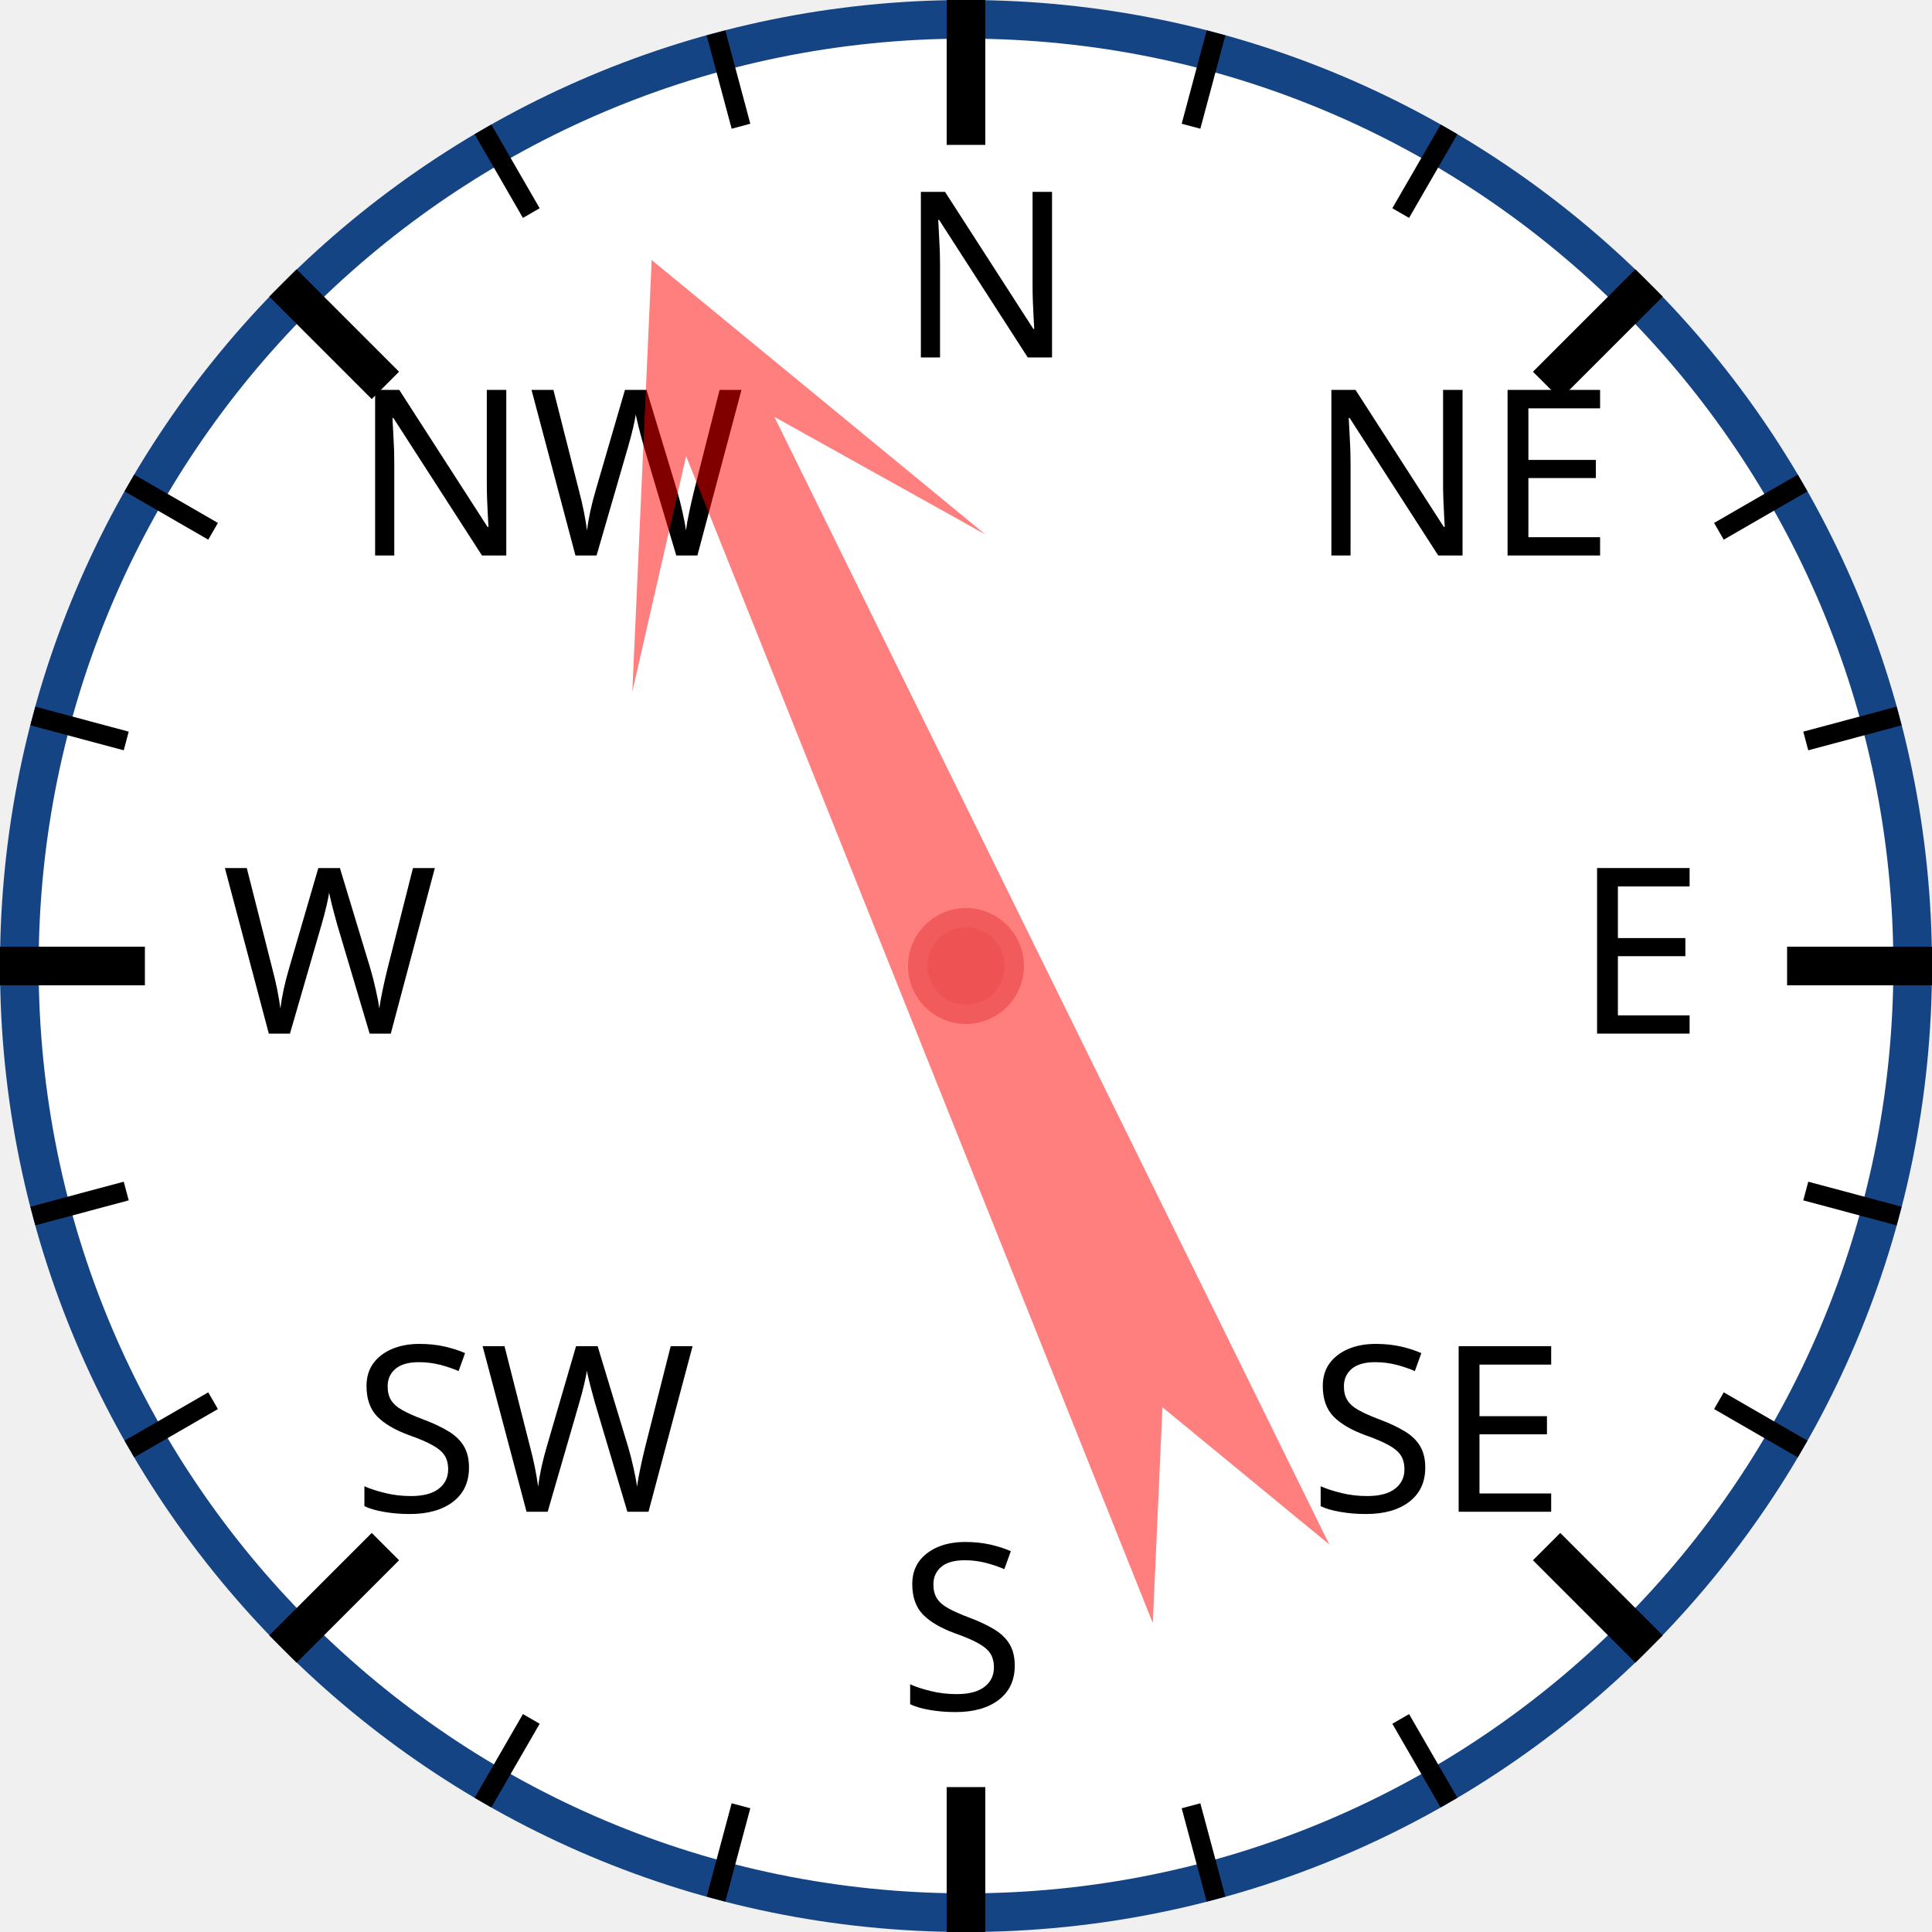
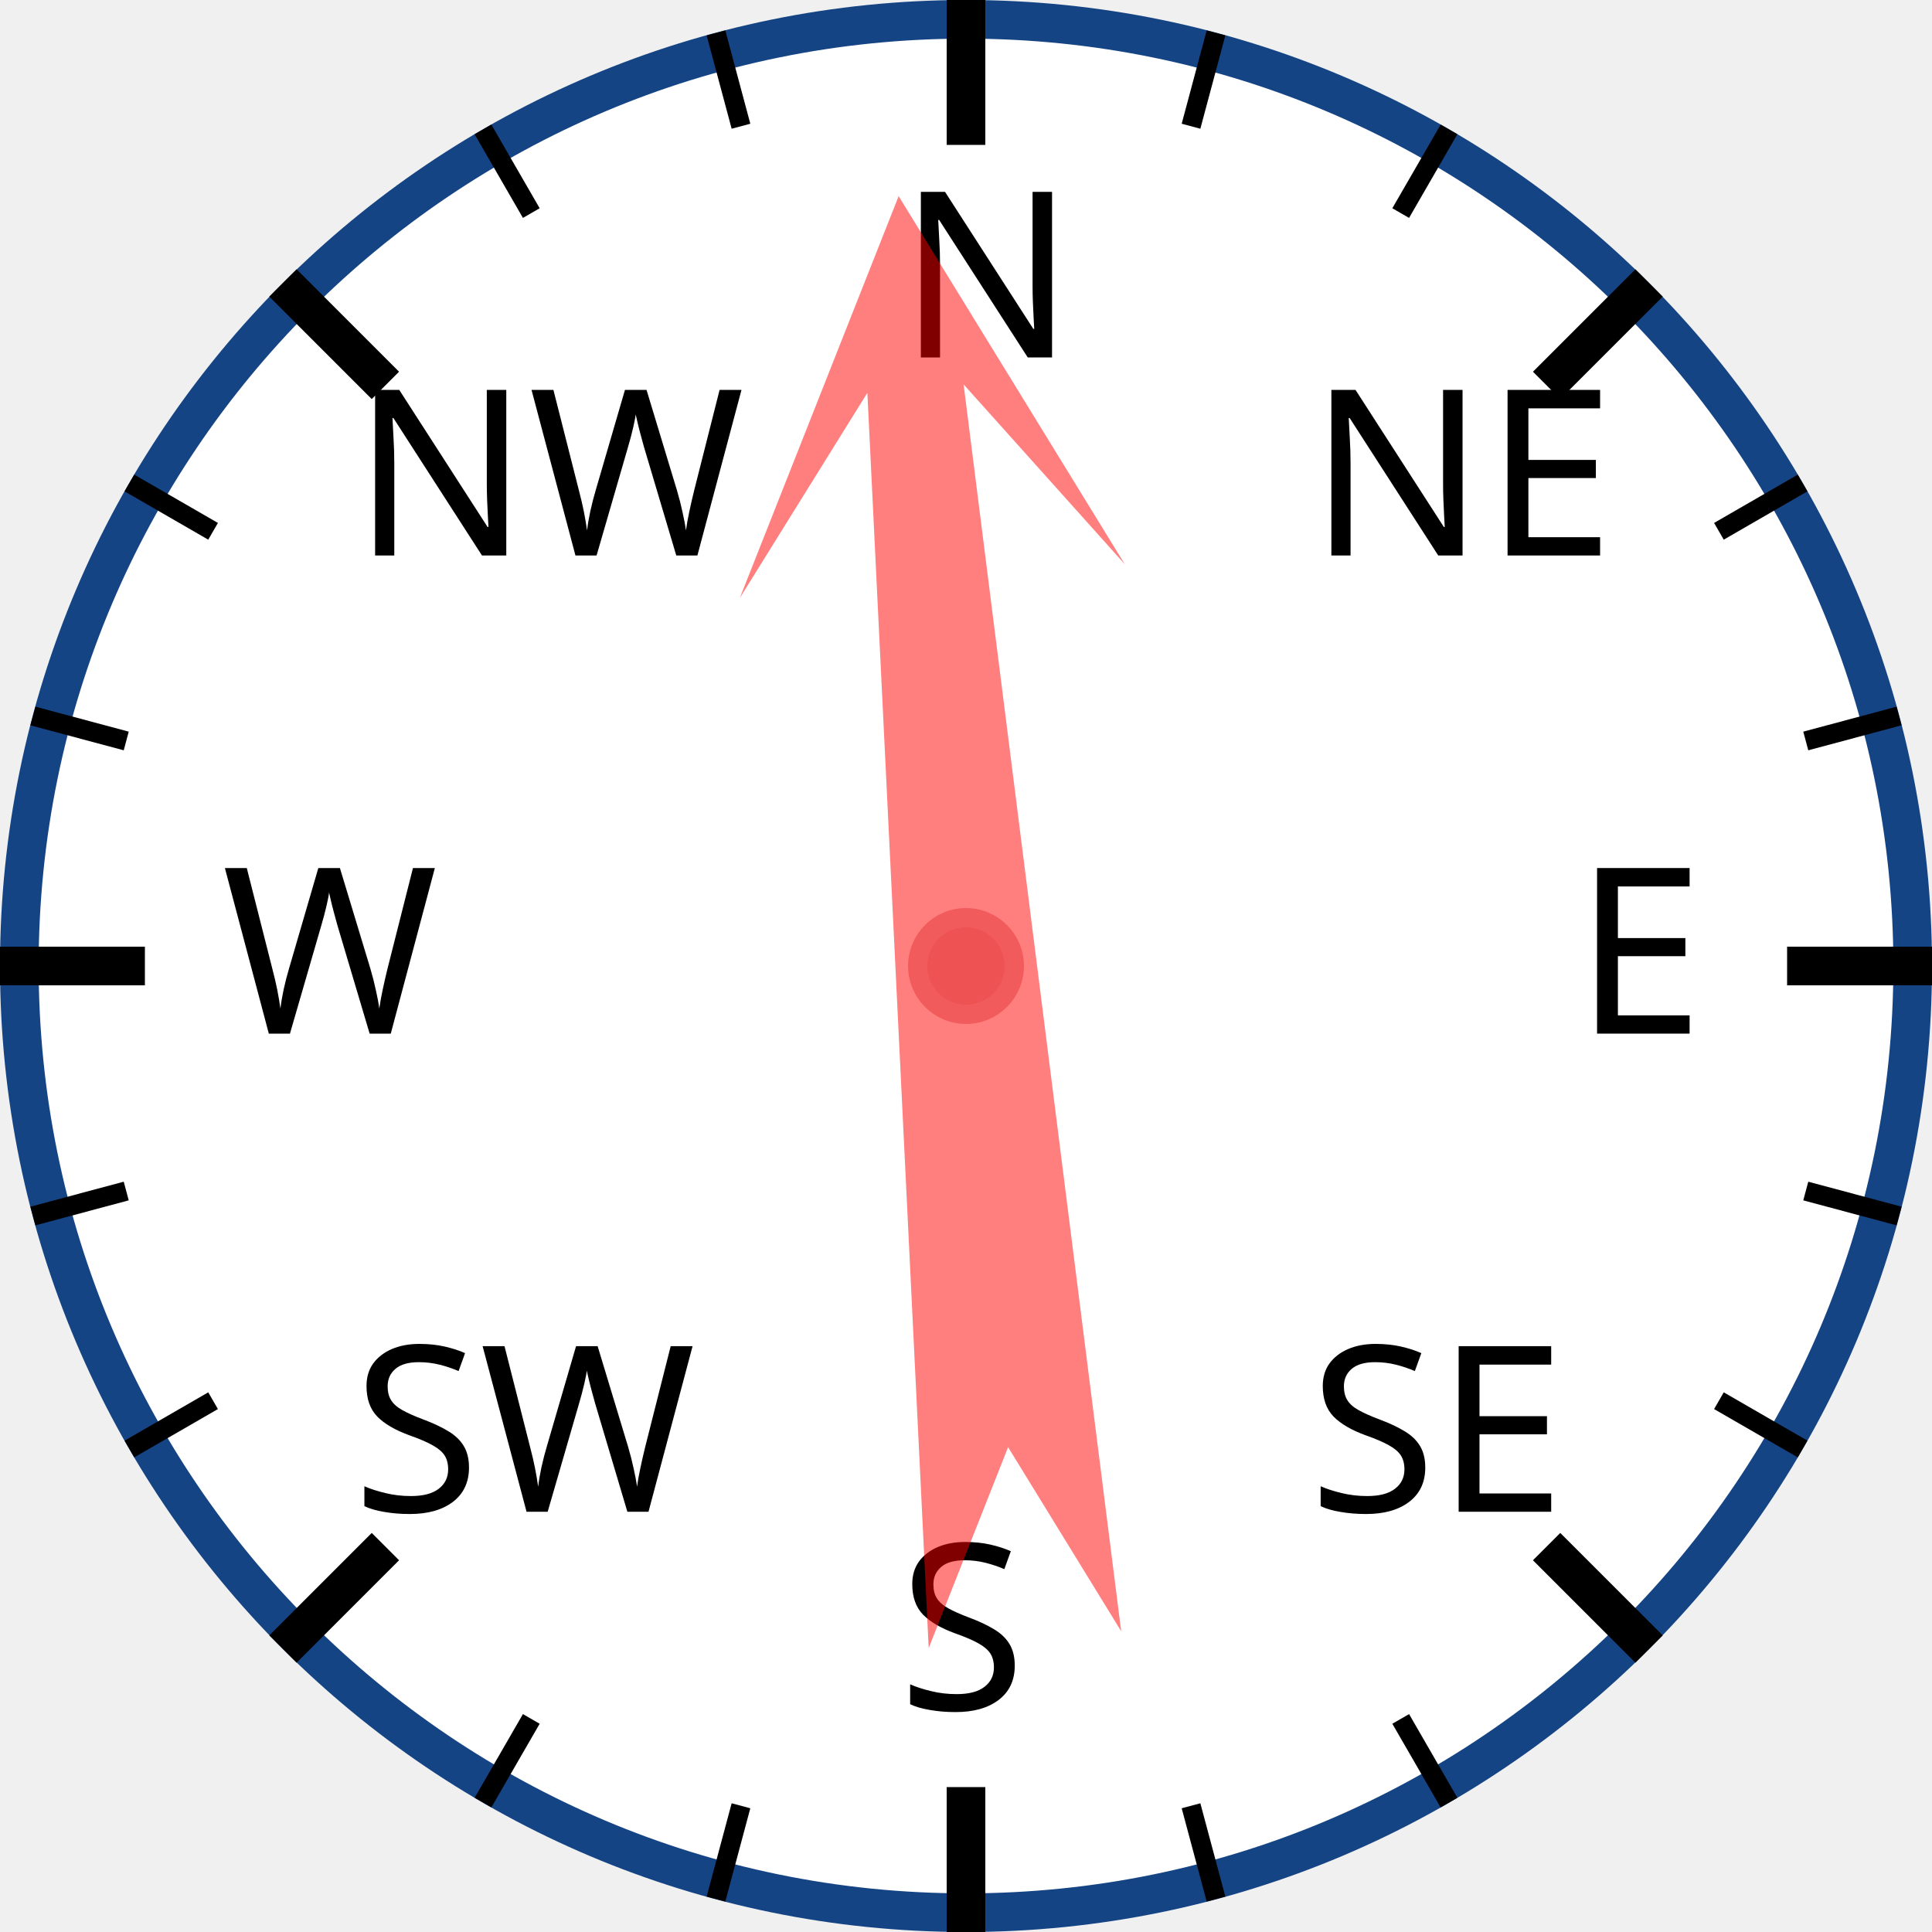
<svg xmlns="http://www.w3.org/2000/svg" width="120px" height="120px" viewBox="0 0 200 200">
  <circle cx="100" cy="100" r="98" style="fill: white; stroke: #154485; stroke-width: 4;" />
  <text x="93.0" y="37.0" style="font-family: sans-serif; font-size: 18pt;">N</text>
  <line x1="100.0" y1="0.0" x2="100.0" y2="15.0" style="stroke: black; stroke-width: 4;" />
  <line x1="74.118" y1="3.407" x2="76.706" y2="13.067" style="stroke: black; stroke-width: 2;" />
  <line x1="50" y1="13.397" x2="55" y2="22.058" style="stroke: black; stroke-width: 2;" />
  <text x="36.503" y="57.503" style="font-family: sans-serif; font-size: 18pt;">NW</text>
  <line x1="29.289" y1="29.289" x2="39.896" y2="39.896" style="stroke: black; stroke-width: 4;" />
  <line x1="13.397" y1="50" x2="22.058" y2="55" style="stroke: black; stroke-width: 2;" />
  <line x1="3.407" y1="74.118" x2="13.067" y2="76.706" style="stroke: black; stroke-width: 2;" />
  <text x="23.0" y="107.0" style="font-family: sans-serif; font-size: 18pt;">W</text>
  <line x1="0.0" y1="100.0" x2="15.0" y2="100.0" style="stroke: black; stroke-width: 4;" />
  <line x1="3.407" y1="125.882" x2="13.067" y2="123.294" style="stroke: black; stroke-width: 2;" />
  <line x1="13.397" y1="150" x2="22.058" y2="145" style="stroke: black; stroke-width: 2;" />
  <text x="36.503" y="156.497" style="font-family: sans-serif; font-size: 18pt;">SW</text>
  <line x1="29.289" y1="170.711" x2="39.896" y2="160.104" style="stroke: black; stroke-width: 4;" />
  <line x1="50" y1="186.603" x2="55" y2="177.942" style="stroke: black; stroke-width: 2;" />
  <line x1="74.118" y1="196.593" x2="76.706" y2="186.933" style="stroke: black; stroke-width: 2;" />
  <text x="93" y="177.0" style="font-family: sans-serif; font-size: 18pt;">S</text>
  <line x1="100" y1="200.0" x2="100" y2="185.0" style="stroke: black; stroke-width: 4;" />
  <line x1="125.882" y1="196.593" x2="123.294" y2="186.933" style="stroke: black; stroke-width: 2;" />
  <line x1="150.0" y1="186.603" x2="145.0" y2="177.942" style="stroke: black; stroke-width: 2;" />
  <text x="135.497" y="156.497" style="font-family: sans-serif; font-size: 18pt;">SE</text>
  <line x1="170.711" y1="170.711" x2="160.104" y2="160.104" style="stroke: black; stroke-width: 4;" />
  <line x1="186.603" y1="150" x2="177.942" y2="145" style="stroke: black; stroke-width: 2;" />
  <line x1="196.593" y1="125.882" x2="186.933" y2="123.294" style="stroke: black; stroke-width: 2;" />
  <text x="163.0" y="107" style="font-family: sans-serif; font-size: 18pt;">E</text>
  <line x1="200.0" y1="100" x2="185.0" y2="100" style="stroke: black; stroke-width: 4;" />
  <line x1="196.593" y1="74.118" x2="186.933" y2="76.706" style="stroke: black; stroke-width: 2;" />
  <line x1="186.603" y1="50" x2="177.942" y2="55" style="stroke: black; stroke-width: 2;" />
  <text x="135.497" y="57.503" style="font-family: sans-serif; font-size: 18pt;">NE</text>
  <line x1="170.711" y1="29.289" x2="160.104" y2="39.896" style="stroke: black; stroke-width: 4;" />
  <line x1="150" y1="13.397" x2="145" y2="22.058" style="stroke: black; stroke-width: 2;" />
  <line x1="125.882" y1="3.407" x2="123.294" y2="13.067" style="stroke: black; stroke-width: 2;" />
-   <polygon points="100 20 120 60 105 40 110 170 100 150 90 170 95 40 80 60" style="fill: red; fill-opacity: 0.5;" transform="rotate(336,100,100)" />
+   <polygon points="100 20 120 60 105 40 110 170 100 150 90 170 95 40 80 60" style="fill: red; fill-opacity: 0.5;" transform="rotate(355,100,100)" />
  <circle cx="100" cy="100" r="5" style="fill: #EE5252; stroke: #F25B5B; stroke-width: 2;" />
</svg>
